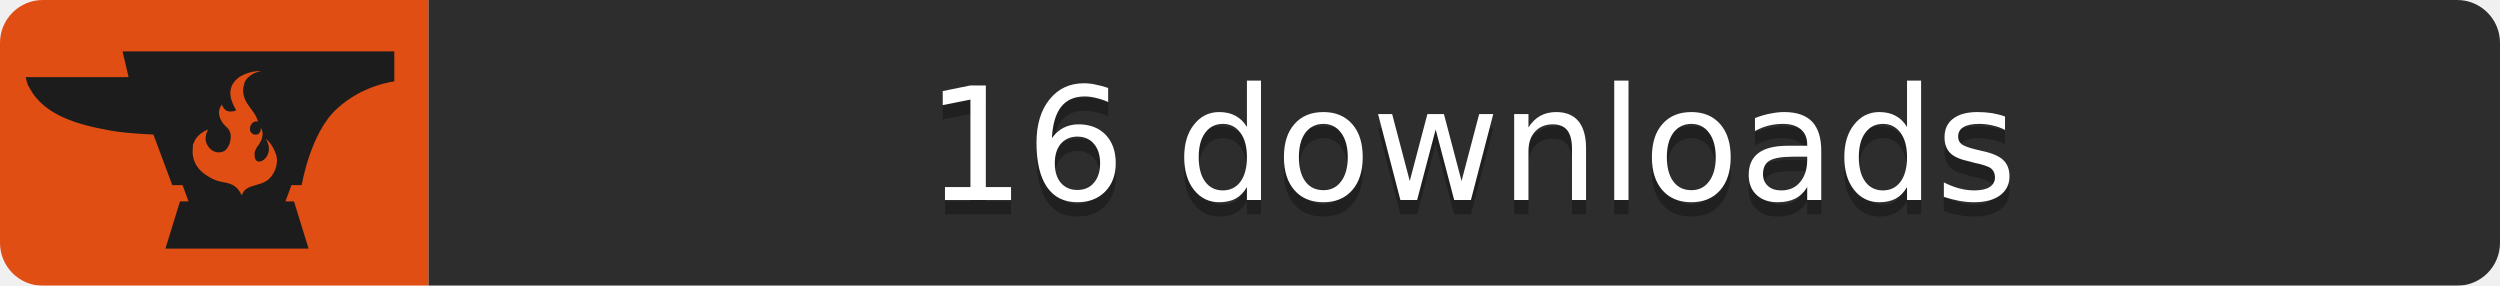
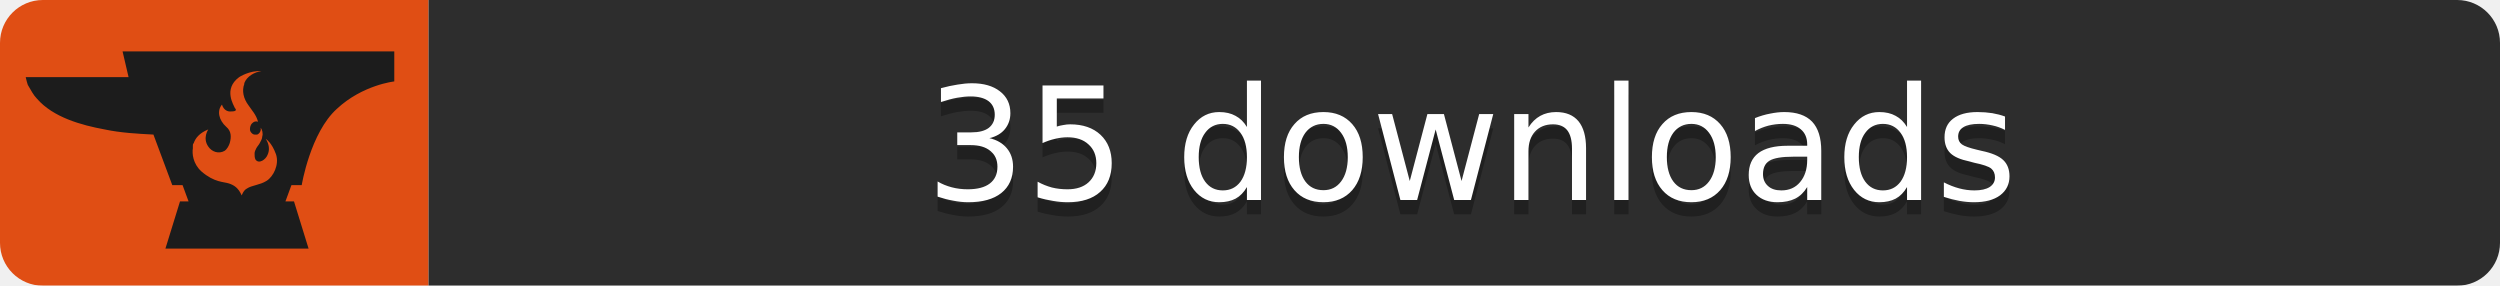
<svg xmlns="http://www.w3.org/2000/svg" width="175" height="20">
  <mask id="roundedCorners">
    <rect width="175" height="20" rx="3" fill="#fff" />
  </mask>
  <g mask="url(#roundedCorners)">
    <path fill="#E04E14" d="M0 0h30v20H0z" />
    <path fill="#2D2D2D" d="M30 0h145v20H30z" />
  </g>
  <path fill="#1C1C1C" transform="scale(0.6) translate(3,6)" d="M11.3,0L12,3C8.5,3,0,3,0,3c0,0,0.2,0.9,0.3,1c0.3,0.5,0.6,1.1,1,1.5c1.9,2.2,5.2,3.1,7.9,3.6   c1.9,0.4,3.8,0.5,5.7,0.6l2.2,5.9h1.2l0.7,1.9h-1L16.3,23H33l-1.7-5.5h-1l0.7-1.9h1.2c0,0,1-6.1,4.1-8.9c3-2.8,6.7-3.2,6.7-3.2V0   H11.3z M28.1,15.1c-0.8,0.5-1.7,0.5-2.3,0.9c-0.4,0.2-0.6,0.8-0.6,0.8c-0.4-0.9-0.9-1.2-1.5-1.4c-0.6-0.2-1.7-0.1-3.2-1.4   c-1-0.9-1.1-2.1-1-2.7c0,0,0-0.1,0-0.1c0-0.1,0-0.1,0-0.2c0-0.1,0-0.2,0.1-0.3c0,0,0,0,0,0c0,0,0,0,0,0c0.2-0.6,0.7-1.2,1.7-1.6   c0,0-0.7,1,0,2c0.4,0.6,1.2,0.9,1.9,0.5c0.3-0.2,0.5-0.6,0.6-0.9C24,10,24,9.3,23.4,8.8c-0.9-0.8-1.1-1.9-0.5-2.6   c0,0,0.2,0.9,1.1,0.8c0.6,0,0.6-0.2,0.4-0.4C24.3,6.3,23,4.4,24.9,3c0,0,1.2-0.8,2.6-0.7c-0.8,0.1-1.7,0.6-2,1.4c0,0,0,0,0,0.1   c-0.3,0.8-0.1,1.7,0.5,2.5c0.4,0.6,0.9,1.1,1.1,1.9c-0.3-0.1-0.5,0-0.7,0.2c-0.2,0.2-0.3,0.6-0.2,0.9c0.1,0.2,0.3,0.4,0.5,0.4   c0.1,0,0.1,0,0.2,0c0,0,0.1,0,0.1,0c0.3-0.1,0.5-0.5,0.4-0.8c0.2,0.2,0.3,0.7,0.2,1c0,0.3-0.2,0.6-0.3,0.8c-0.1,0.2-0.3,0.4-0.4,0.6   c-0.1,0.2-0.2,0.4-0.2,0.6c0,0.2,0,0.5,0.1,0.7c0.4,0.6,1.2,0,1.4-0.5c0.3-0.6,0.2-1.3-0.2-1.9c0,0,0.7,0.4,1.2,1.8   C29.6,13.2,28.9,14.6,28.1,15.1z" />
  <g fill="#fff" text-anchor="middle" font-family="DejaVu Sans,Verdana,Geneva,sans-serif" font-size="11">
-     <text x="103.0" y="15" fill="#010101" fill-opacity=".3">16 downloads</text>
-     <text x="103.0" y="14">16 downloads</text>
+     <text x="103.0" y="15" fill="#010101" fill-opacity=".3">35 downloads</text>
+     <text x="103.0" y="14">35 downloads</text>
  </g>
</svg>
